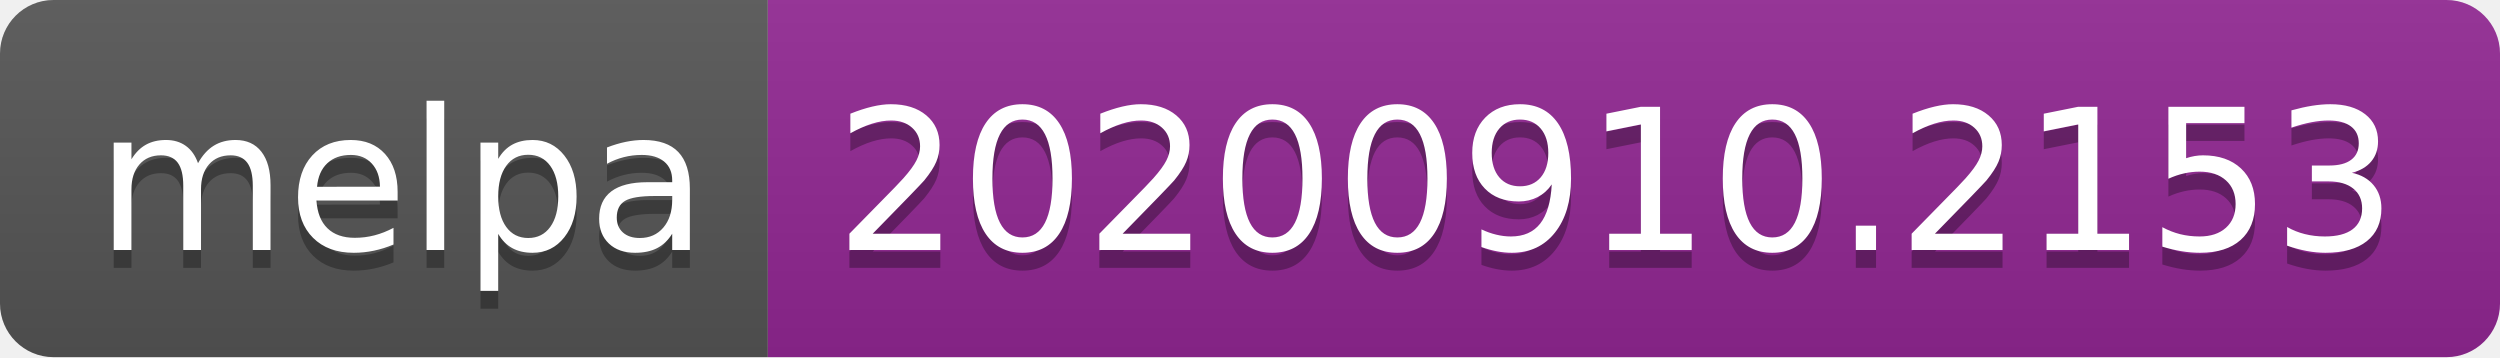
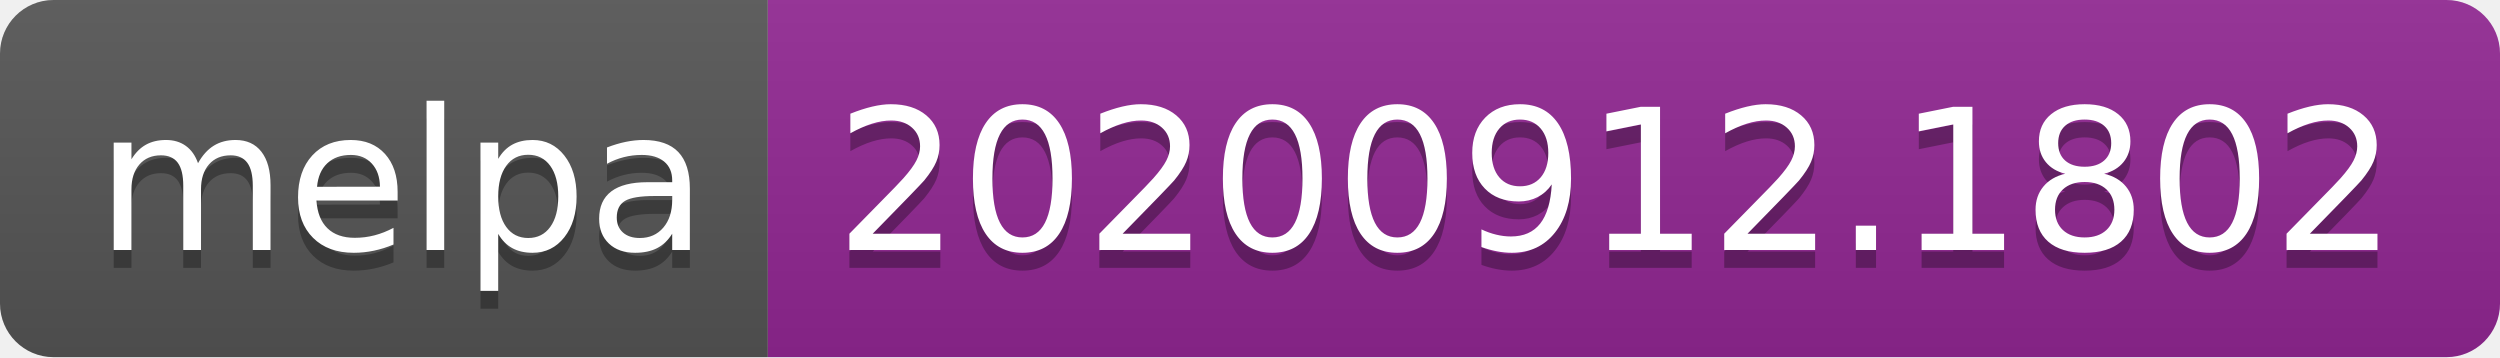
- <svg xmlns="http://www.w3.org/2000/svg" width="140" height="20" role="img" aria-label="melpa: 20200910.2153">
+ <svg xmlns="http://www.w3.org/2000/svg" width="140" height="20" role="img" aria-label="melpa: 20200912.1802">
  <linearGradient id="s" x2="0" y2="100%">
    <stop offset="0" stop-color="#bbb" stop-opacity=".1" />
    <stop offset="1" stop-opacity=".1" />
  </linearGradient>
  <clipPath id="r">
    <rect width="140" height="20" rx="3" fill="#fff" />
  </clipPath>
  <g clip-path="url(#r)">
    <rect width="43" height="20" fill="#555" />
    <rect x="43" width="97" height="20" fill="#922793" />
    <rect width="140" height="20" fill="url(#s)" />
  </g>
  <g fill="#fff" text-anchor="middle" font-family="Verdana,Geneva,DejaVu Sans,sans-serif" text-rendering="geometricPrecision" font-size="110">
    <text aria-hidden="true" x="225" y="150" fill="#010101" fill-opacity=".3" transform="scale(.1)" textLength="330">melpa</text>
    <text x="225" y="140" transform="scale(.1)" fill="#fff" textLength="330">melpa</text>
-     <text aria-hidden="true" x="905" y="150" fill="#010101" fill-opacity=".3" transform="scale(.1)" textLength="870">20200910.2153</text>
-     <text x="905" y="140" transform="scale(.1)" fill="#fff" textLength="870">20200910.2153</text>
+     <text aria-hidden="true" x="905" y="150" fill="#010101" fill-opacity=".3" transform="scale(.1)" textLength="870">20200912.1802</text>
+     <text x="905" y="140" transform="scale(.1)" fill="#fff" textLength="870">20200912.1802</text>
  </g>
</svg>
